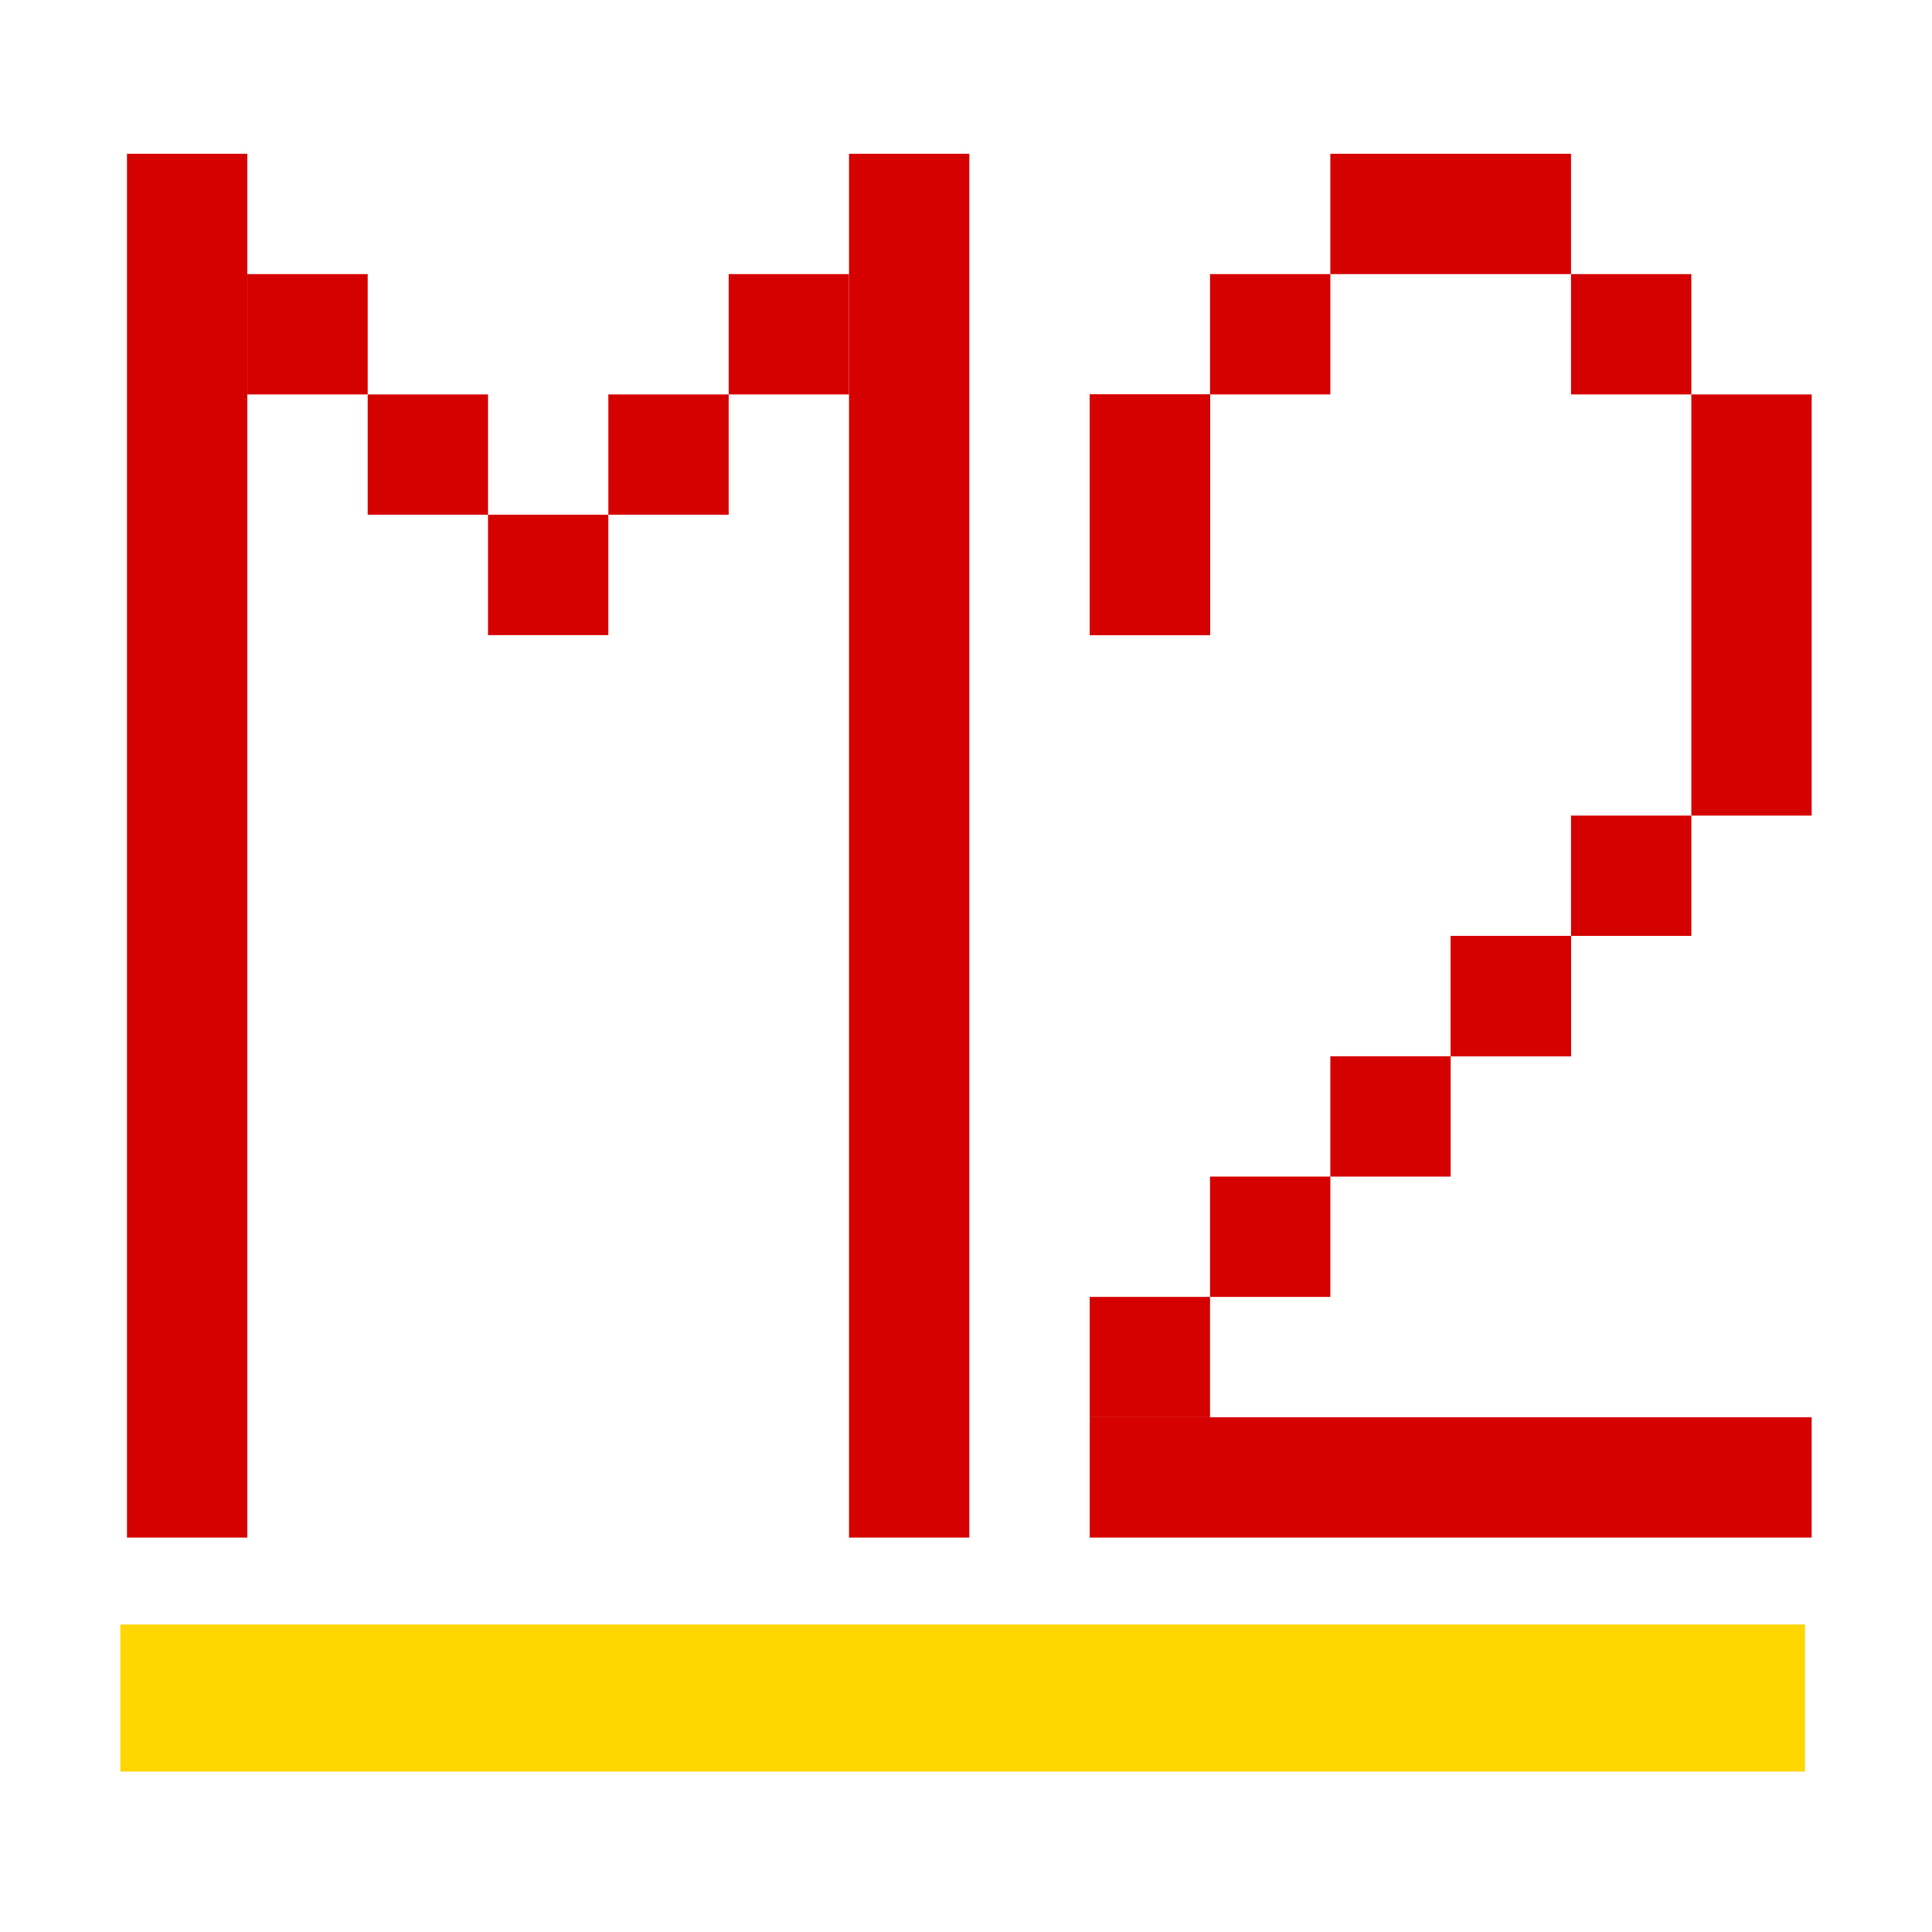
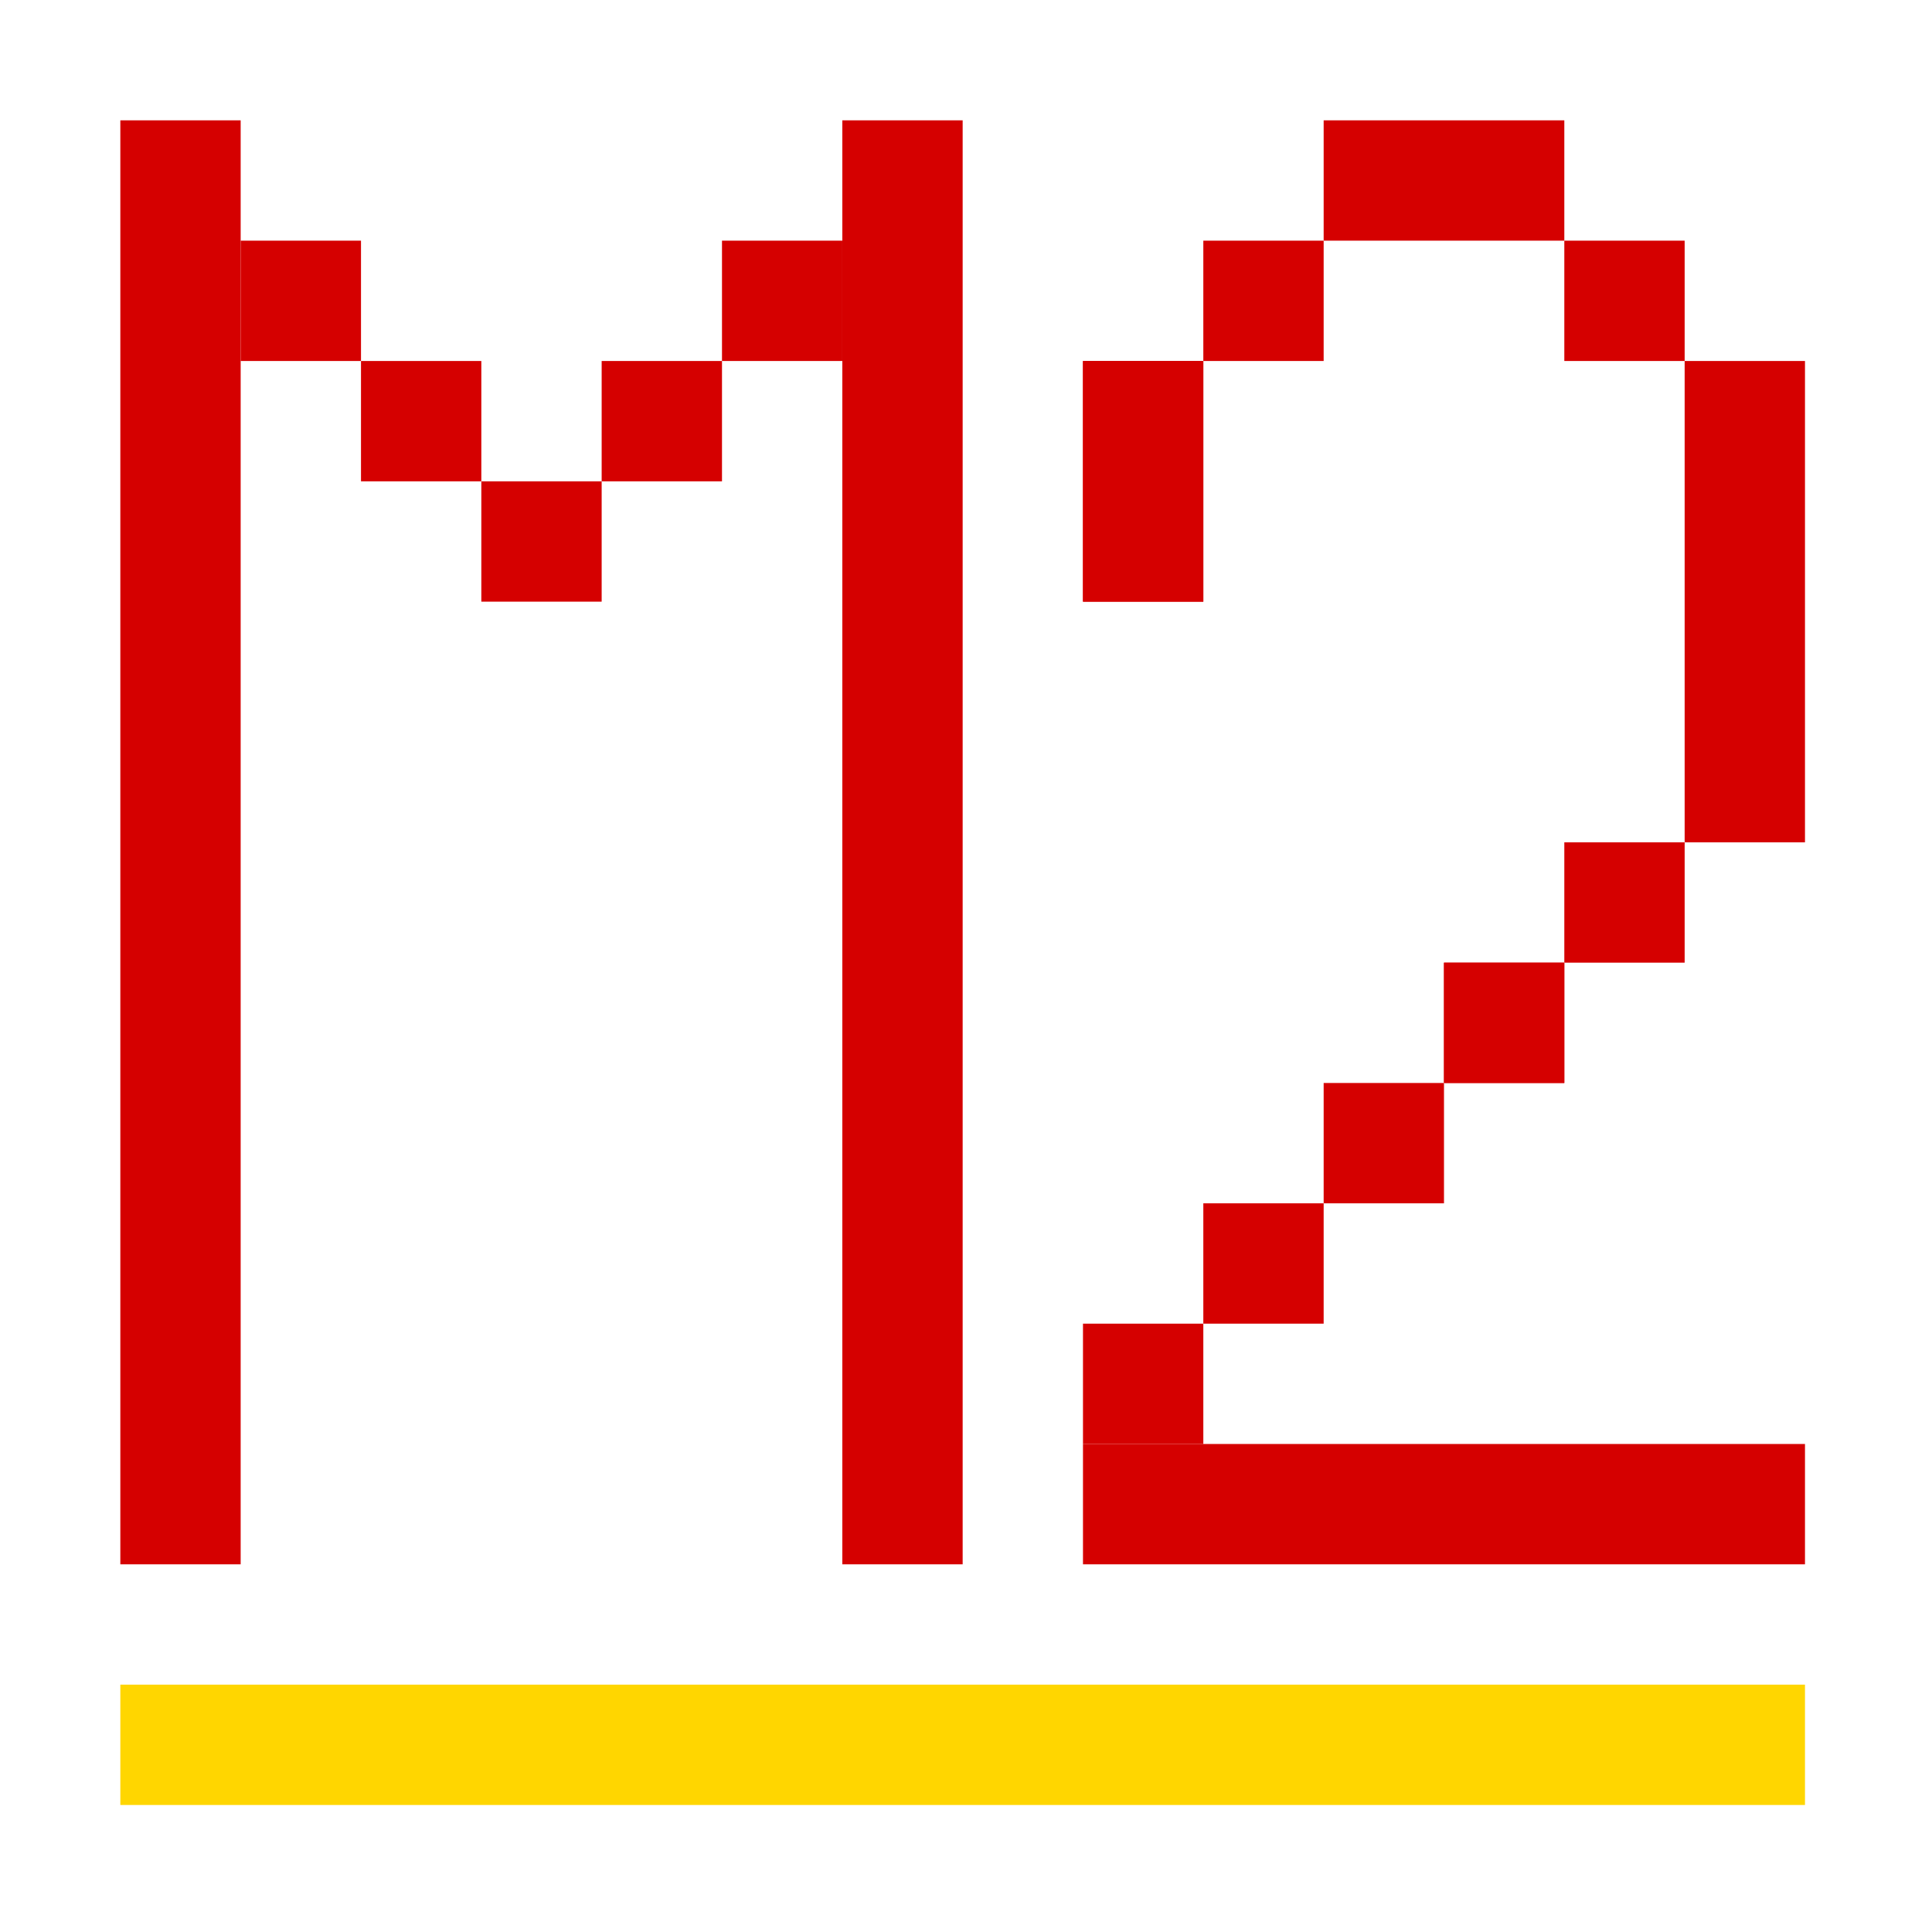
<svg xmlns="http://www.w3.org/2000/svg" width="289" height="289" viewBox="0 0 289 289" fill="none">
-   <rect x="127" y="23" width="18" height="207" fill="#D50000" />
-   <rect x="19" y="23" width="18" height="207" fill="#D50000" />
-   <rect x="37" y="41" width="18" height="18" fill="#D50000" />
-   <rect x="109" y="41" width="18" height="18" fill="#D50000" />
-   <rect x="55" y="59" width="18" height="18" fill="#D50000" />
-   <rect x="91" y="59" width="18" height="18" fill="#D50000" />
-   <rect x="163" y="194" width="18" height="18" fill="#D50000" />
-   <rect x="253" y="59" width="18" height="63" fill="#D50000" />
-   <rect x="235" y="122" width="18" height="18" fill="#D50000" />
-   <rect x="235" y="41" width="18" height="18" fill="#D50000" />
-   <rect x="199" y="23" width="36" height="18" fill="#D50000" />
-   <path d="M217 140H235V158H217V140Z" fill="#D50000" />
-   <path d="M217 140H235V158H217V140Z" fill="#D50000" />
-   <path d="M163 59H181V95H163V59Z" fill="#D50000" />
-   <path d="M163 59H181V95H163V59Z" fill="#D50000" />
-   <rect x="181" y="41" width="18" height="18" fill="#D50000" />
-   <rect x="199" y="158" width="18" height="18" fill="#D50000" />
-   <rect x="181" y="176" width="18" height="18" fill="#D50000" />
-   <rect x="73" y="77" width="18" height="18" fill="#D50000" />
-   <rect x="163" y="212" width="108" height="18" fill="#D50000" />
-   <rect width="252" height="22" transform="matrix(-1 0 0 1 270 243)" fill="#FFD600" />
+   <rect x="126" y="18" width="18" height="216" fill="#D50000" />
+   <rect x="18" y="18" width="18" height="216" fill="#D50000" />
+   <rect x="36" y="36" width="18" height="18" fill="#D50000" />
+   <rect x="108" y="36" width="18" height="18" fill="#D50000" />
+   <rect x="54" y="54" width="18" height="18" fill="#D50000" />
+   <rect x="90" y="54" width="18" height="18" fill="#D50000" />
+   <rect x="162" y="198" width="18" height="18" fill="#D50000" />
+   <rect x="252" y="54" width="18" height="72" fill="#D50000" />
+   <rect x="234" y="126" width="18" height="18" fill="#D50000" />
+   <rect x="234" y="36" width="18" height="18" fill="#D50000" />
+   <rect x="198" y="18" width="36" height="18" fill="#D50000" />
+   <path d="M216 144H234V162H216V144Z" fill="#D50000" />
+   <path d="M216 144H234V162H216V144Z" fill="#D50000" />
+   <path d="M162 54H180V90H162V54Z" fill="#D50000" />
+   <path d="M162 54H180V90H162V54Z" fill="#D50000" />
+   <rect x="180" y="36" width="18" height="18" fill="#D50000" />
+   <rect x="198" y="162" width="18" height="18" fill="#D50000" />
+   <rect x="180" y="180" width="18" height="18" fill="#D50000" />
+   <rect x="72" y="72" width="18" height="18" fill="#D50000" />
+   <rect x="162" y="216" width="108" height="18" fill="#D50000" />
+   <rect width="252" height="18" transform="matrix(-1 0 0 1 270 252)" fill="#FFD600" />
</svg>
